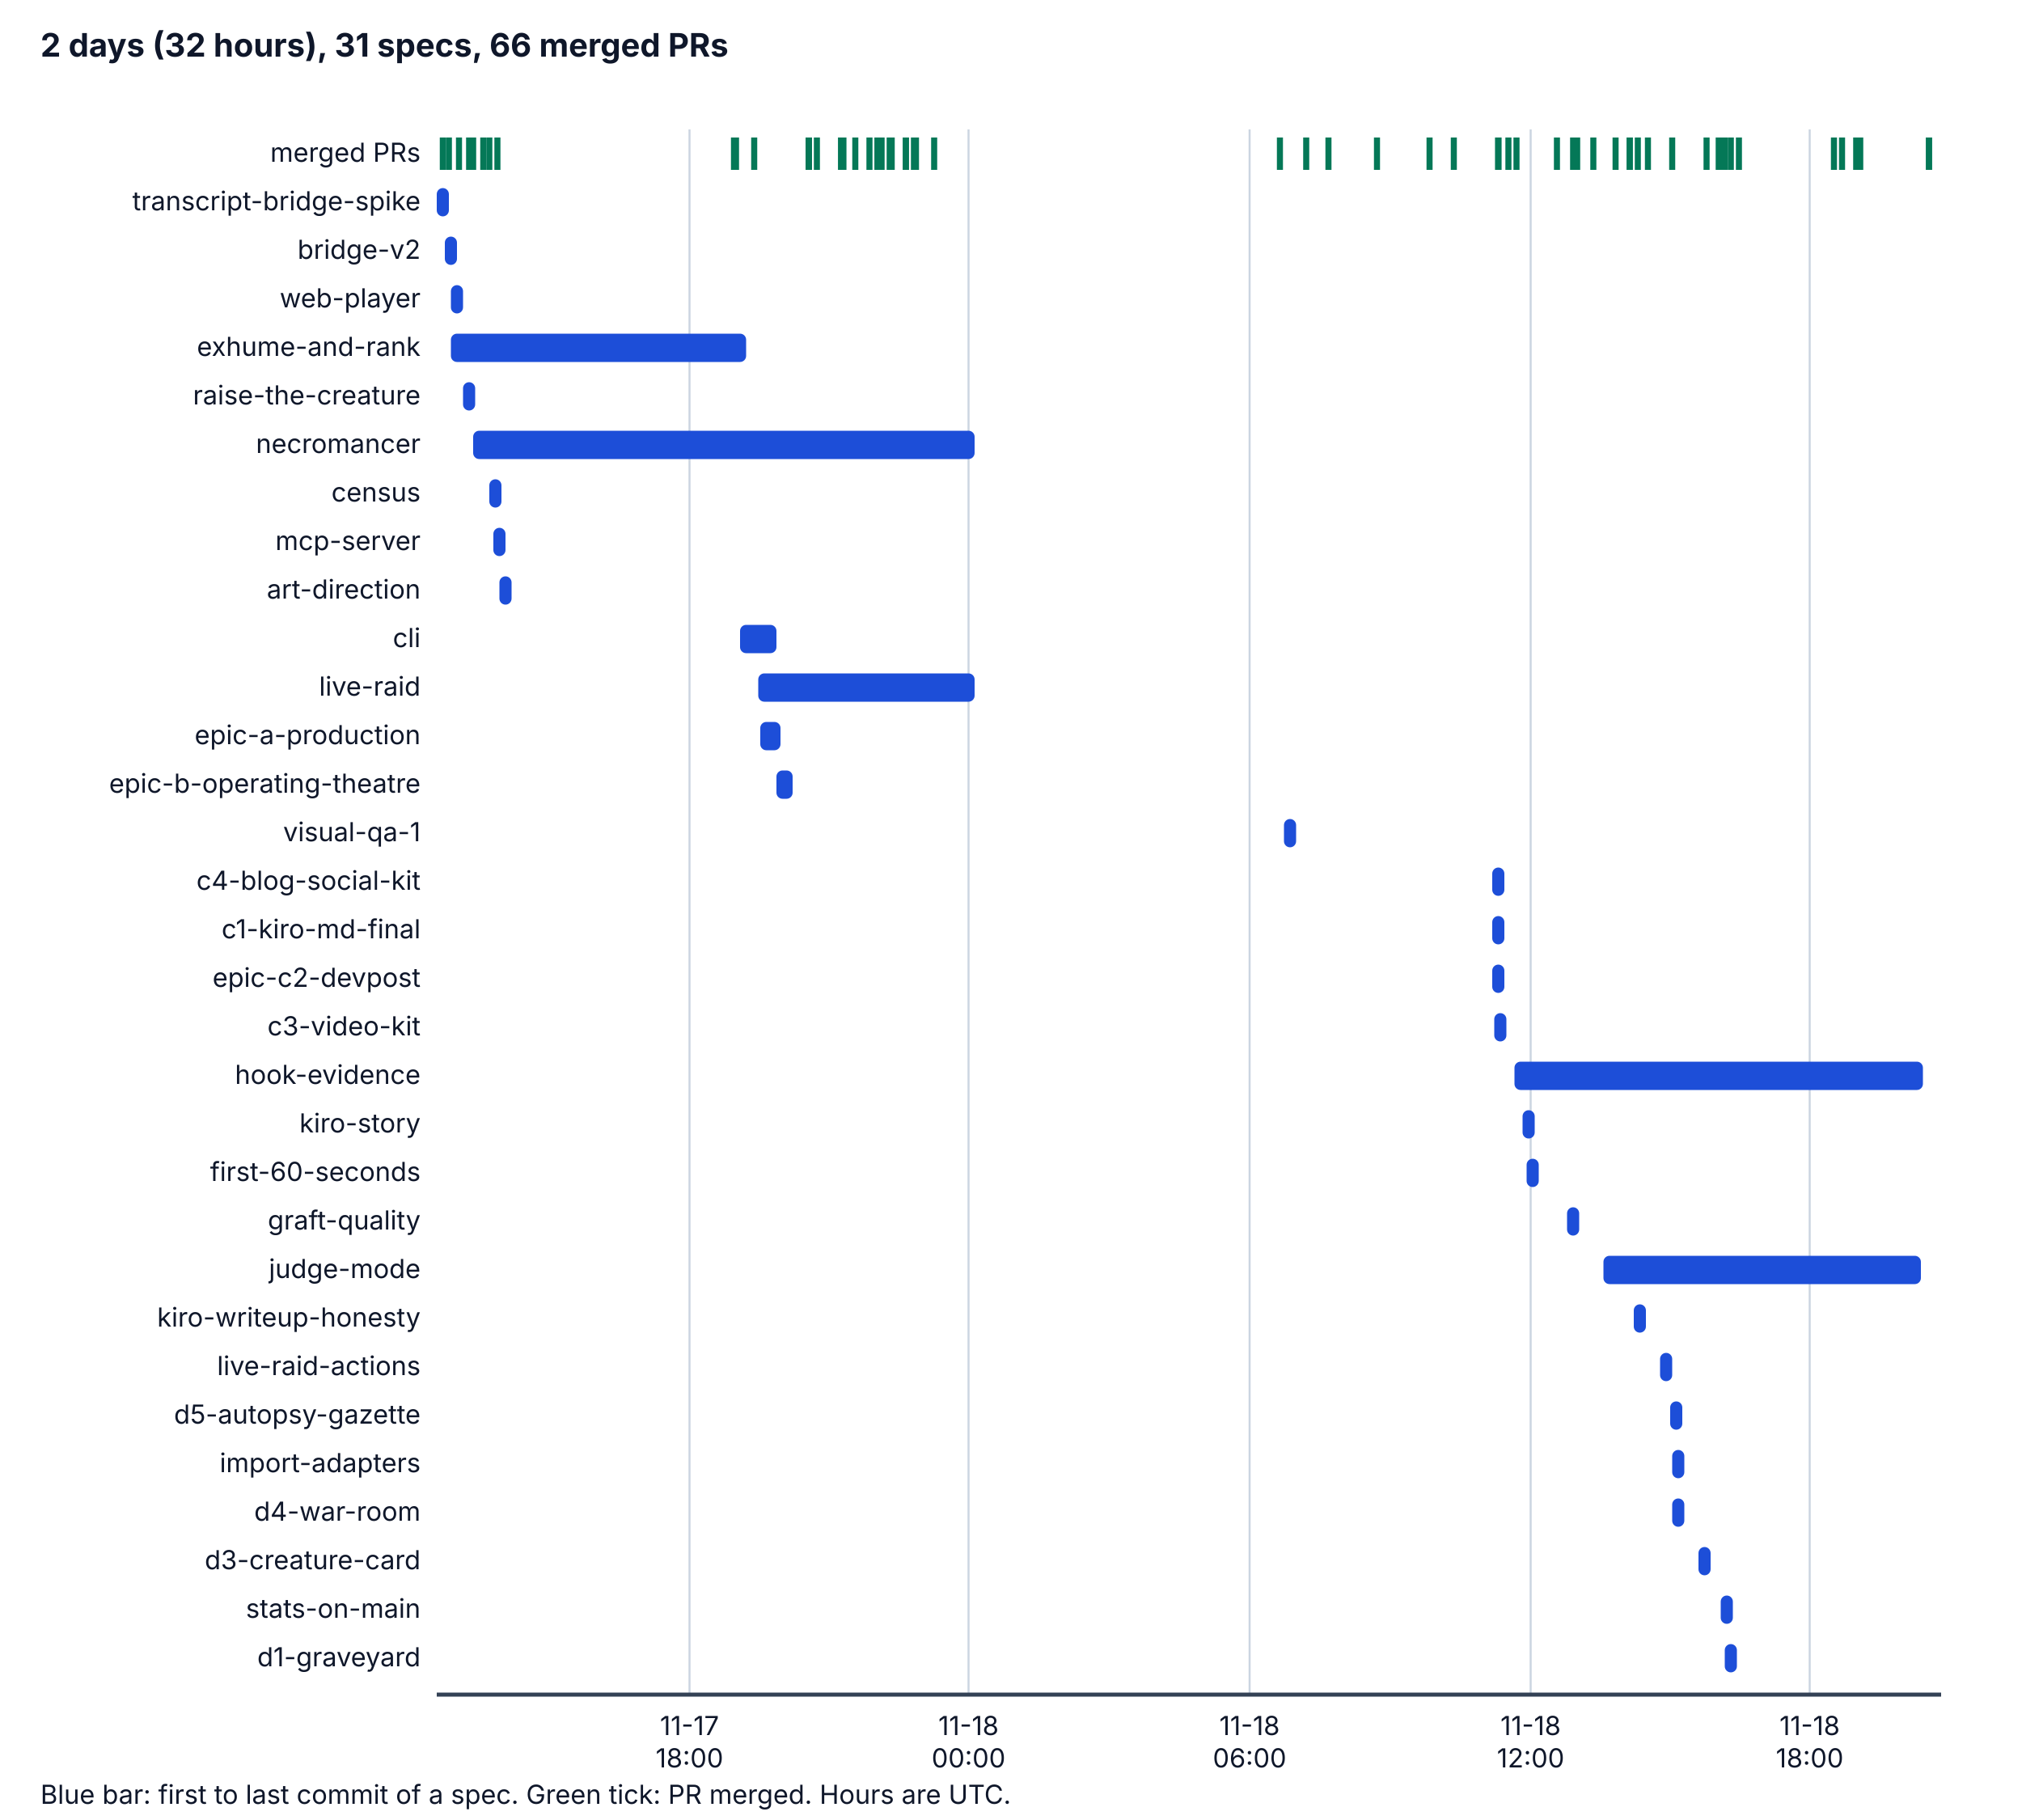
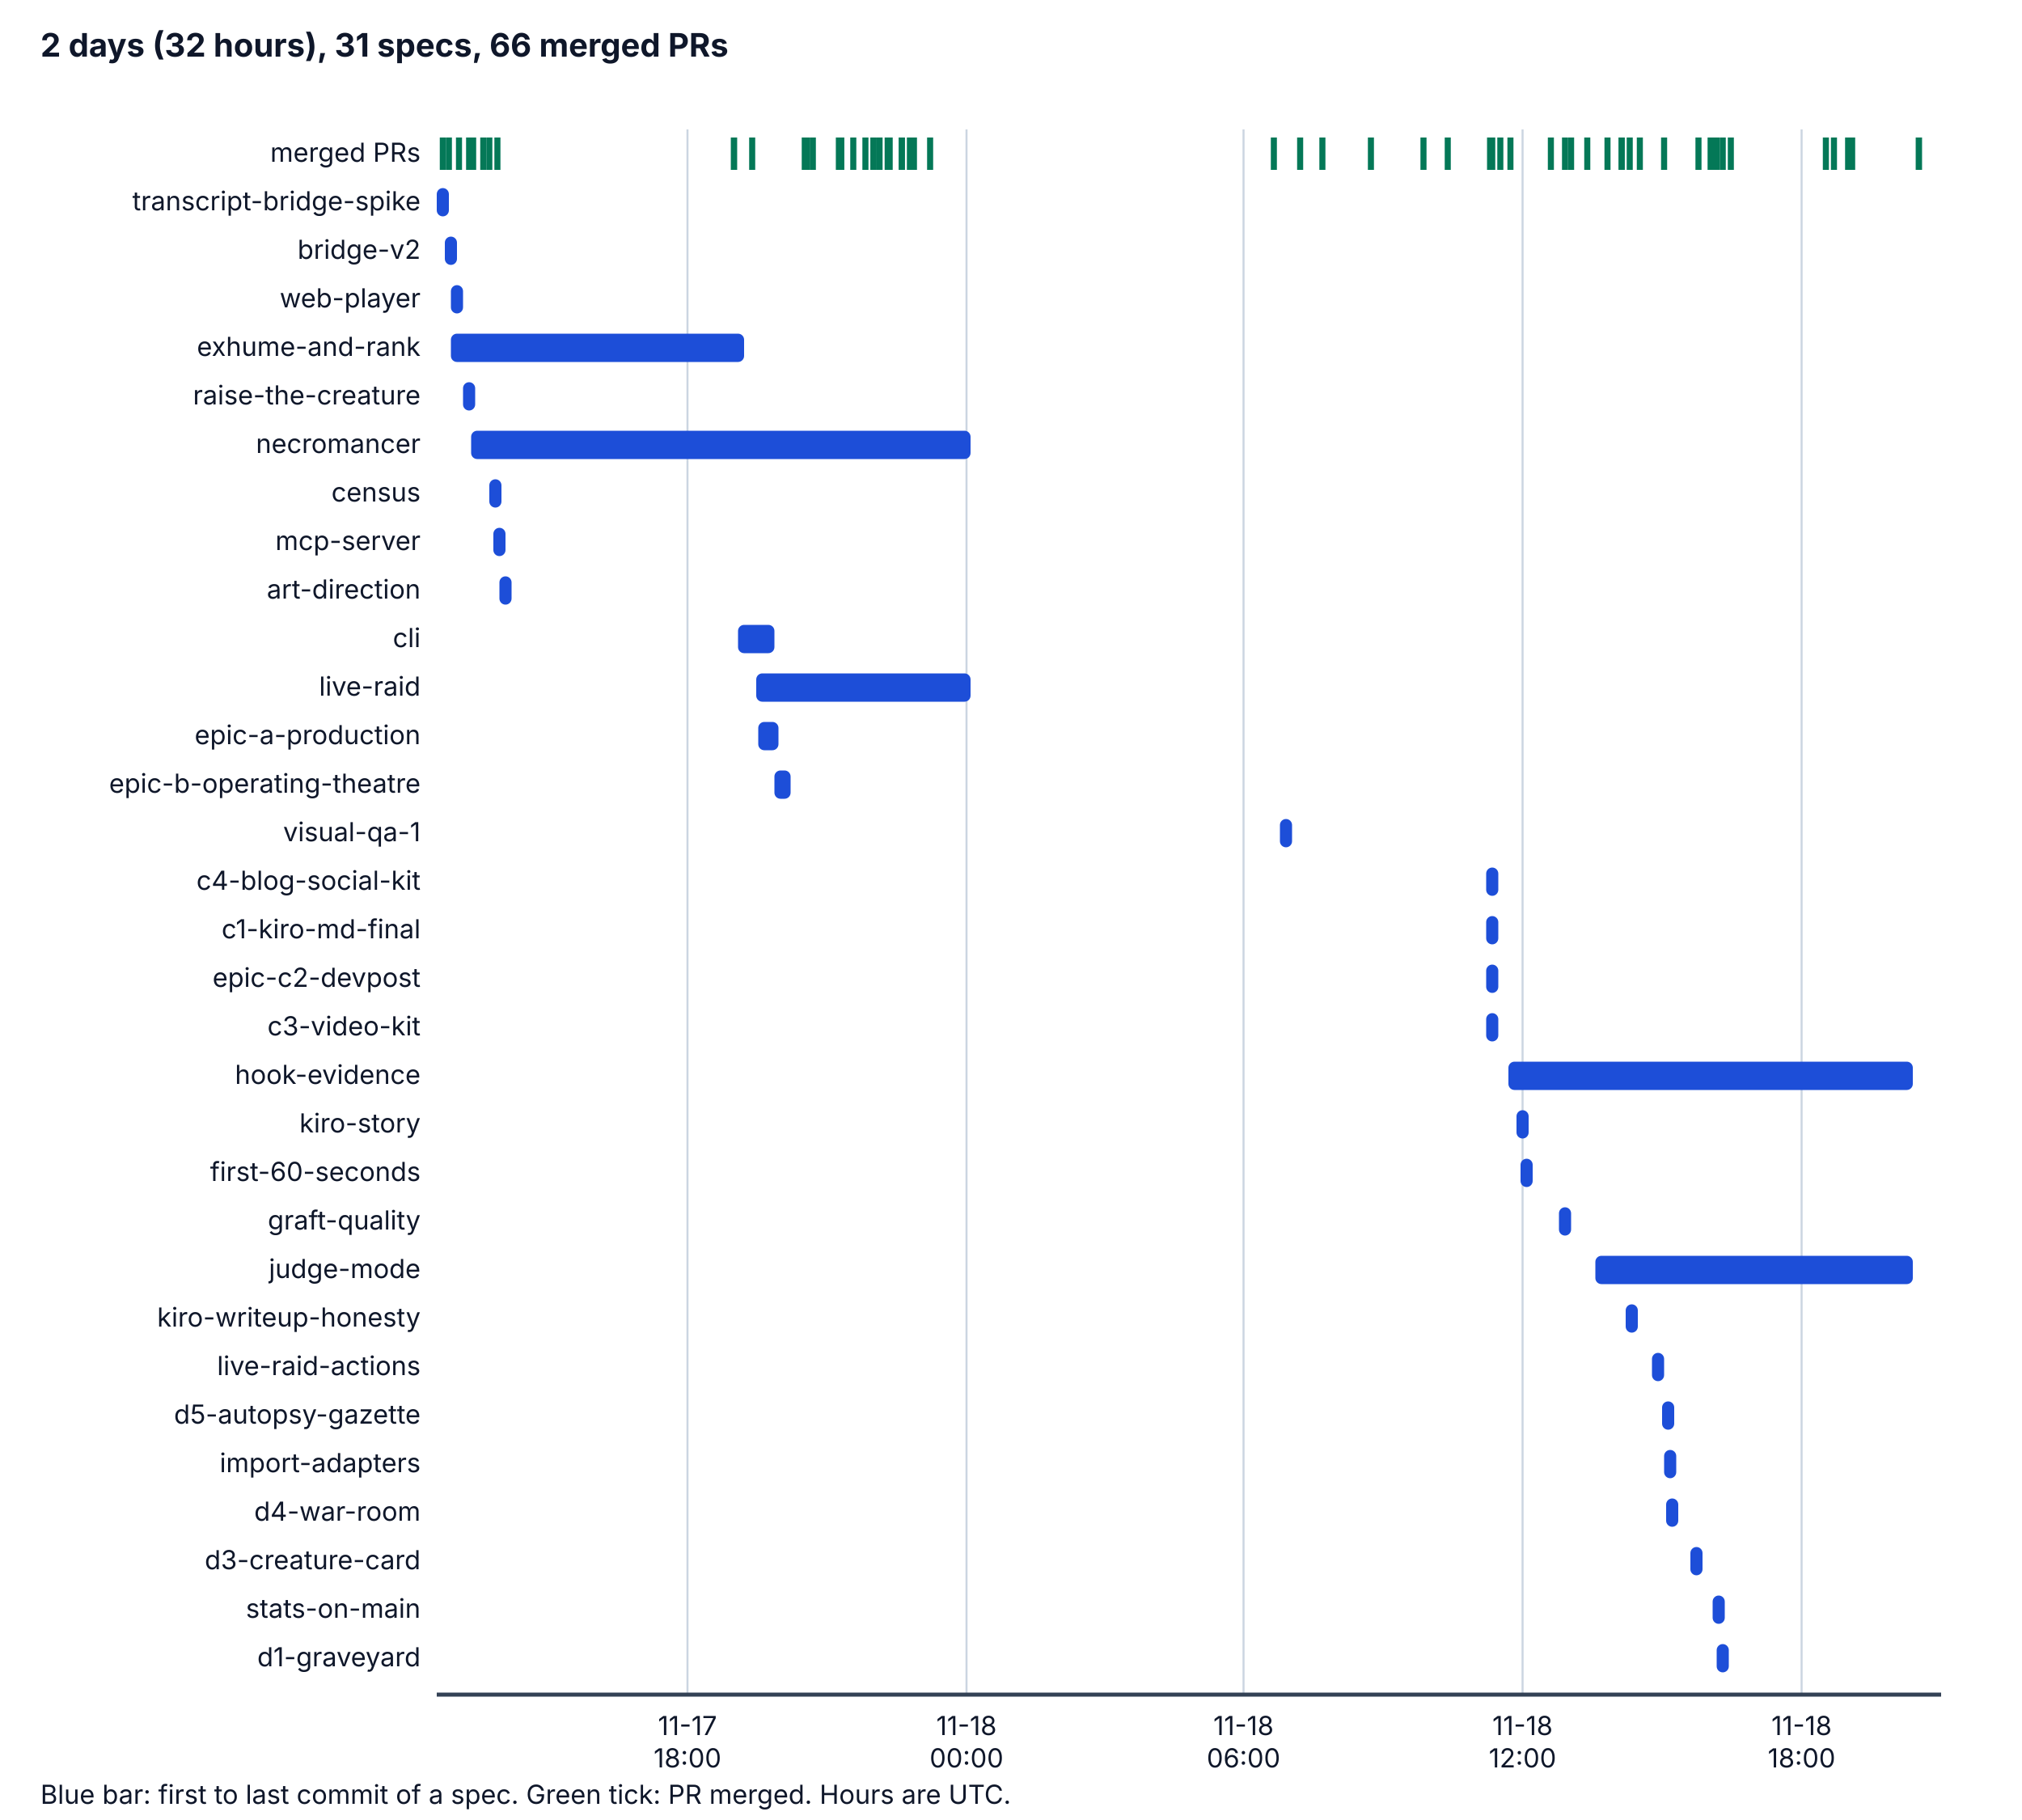
<svg xmlns="http://www.w3.org/2000/svg" viewBox="0 0 1000 900" width="1000" height="900" role="img" aria-labelledby="t d">
  <style>
    .bg { fill: #ffffff; } .ax { stroke: #334155; stroke-width: 2; } .grid { stroke: #cbd5e1; stroke-width: 1; }
    .tx { fill: #0f172a; font-family: system-ui, -apple-system, "Segoe UI", sans-serif; font-size: 14px; }
    .h { font-weight: bold; font-size: 16px; } .sm { font-size: 13px; } .bar { fill: #1d4ed8; } .pr { stroke: #047857; stroke-width: 3; }
    @media (prefers-color-scheme: dark) {
      .bg { fill: #0b1220; } .ax { stroke: #cbd5e1; } .grid { stroke: #334155; } .tx { fill: #f1f5f9; } .bar { fill: #60a5fa; } .pr { stroke: #34d399; }
    }
  </style>
  <rect class="bg" x="0" y="0" width="1000" height="900" />
  <text class="tx h" x="20" y="28">2 days (32 hours), 31 specs, 66 merged PRs</text>
-   <line class="grid" x1="341" y1="64" x2="341" y2="838" />
-   <text class="tx sm" x="341" y="858" text-anchor="middle">11-17</text>
-   <text class="tx sm" x="341" y="874" text-anchor="middle">18:00</text>
-   <line class="grid" x1="479" y1="64" x2="479" y2="838" />
-   <text class="tx sm" x="479" y="858" text-anchor="middle">11-18</text>
-   <text class="tx sm" x="479" y="874" text-anchor="middle">00:00</text>
-   <line class="grid" x1="618" y1="64" x2="618" y2="838" />
-   <text class="tx sm" x="618" y="858" text-anchor="middle">11-18</text>
-   <text class="tx sm" x="618" y="874" text-anchor="middle">06:00</text>
-   <line class="grid" x1="757" y1="64" x2="757" y2="838" />
-   <text class="tx sm" x="757" y="858" text-anchor="middle">11-18</text>
-   <text class="tx sm" x="757" y="874" text-anchor="middle">12:00</text>
-   <line class="grid" x1="895" y1="64" x2="895" y2="838" />
-   <text class="tx sm" x="895" y="858" text-anchor="middle">11-18</text>
-   <text class="tx sm" x="895" y="874" text-anchor="middle">18:00</text>
+   <line class="grid" x1="340" y1="64" x2="340" y2="838" />
+   <text class="tx sm" x="340" y="858" text-anchor="middle">11-17</text>
+   <text class="tx sm" x="340" y="874" text-anchor="middle">18:00</text>
+   <line class="grid" x1="478" y1="64" x2="478" y2="838" />
+   <text class="tx sm" x="478" y="858" text-anchor="middle">11-18</text>
+   <text class="tx sm" x="478" y="874" text-anchor="middle">00:00</text>
+   <line class="grid" x1="615" y1="64" x2="615" y2="838" />
+   <text class="tx sm" x="615" y="858" text-anchor="middle">11-18</text>
+   <text class="tx sm" x="615" y="874" text-anchor="middle">06:00</text>
+   <line class="grid" x1="753" y1="64" x2="753" y2="838" />
+   <text class="tx sm" x="753" y="858" text-anchor="middle">11-18</text>
+   <text class="tx sm" x="753" y="874" text-anchor="middle">12:00</text>
+   <line class="grid" x1="891" y1="64" x2="891" y2="838" />
+   <text class="tx sm" x="891" y="858" text-anchor="middle">11-18</text>
+   <text class="tx sm" x="891" y="874" text-anchor="middle">18:00</text>
  <line class="ax" x1="216" y1="838" x2="960" y2="838" />
  <text class="tx sm" x="208" y="80" text-anchor="end">merged PRs</text>
  <line class="pr" x1="219" y1="68" x2="219" y2="84" />
  <line class="pr" x1="222" y1="68" x2="222" y2="84" />
  <line class="pr" x1="227" y1="68" x2="227" y2="84" />
  <line class="pr" x1="232" y1="68" x2="232" y2="84" />
  <line class="pr" x1="234" y1="68" x2="234" y2="84" />
  <line class="pr" x1="239" y1="68" x2="239" y2="84" />
  <line class="pr" x1="242" y1="68" x2="242" y2="84" />
  <line class="pr" x1="363" y1="68" x2="363" y2="84" />
  <line class="pr" x1="246" y1="68" x2="246" y2="84" />
-   <line class="pr" x1="364" y1="68" x2="364" y2="84" />
-   <line class="pr" x1="373" y1="68" x2="373" y2="84" />
-   <line class="pr" x1="400" y1="68" x2="400" y2="84" />
-   <line class="pr" x1="404" y1="68" x2="404" y2="84" />
-   <line class="pr" x1="400" y1="68" x2="400" y2="84" />
-   <line class="pr" x1="400" y1="68" x2="400" y2="84" />
-   <line class="pr" x1="400" y1="68" x2="400" y2="84" />
-   <line class="pr" x1="417" y1="68" x2="417" y2="84" />
-   <line class="pr" x1="417" y1="68" x2="417" y2="84" />
-   <line class="pr" x1="417" y1="68" x2="417" y2="84" />
+   <line class="pr" x1="363" y1="68" x2="363" y2="84" />
+   <line class="pr" x1="372" y1="68" x2="372" y2="84" />
+   <line class="pr" x1="398" y1="68" x2="398" y2="84" />
+   <line class="pr" x1="402" y1="68" x2="402" y2="84" />
+   <line class="pr" x1="399" y1="68" x2="399" y2="84" />
+   <line class="pr" x1="399" y1="68" x2="399" y2="84" />
+   <line class="pr" x1="399" y1="68" x2="399" y2="84" />
  <line class="pr" x1="416" y1="68" x2="416" y2="84" />
+   <line class="pr" x1="415" y1="68" x2="415" y2="84" />
  <line class="pr" x1="416" y1="68" x2="416" y2="84" />
-   <line class="pr" x1="423" y1="68" x2="423" y2="84" />
-   <line class="pr" x1="430" y1="68" x2="430" y2="84" />
-   <line class="pr" x1="434" y1="68" x2="434" y2="84" />
-   <line class="pr" x1="434" y1="68" x2="434" y2="84" />
-   <line class="pr" x1="436" y1="68" x2="436" y2="84" />
+   <line class="pr" x1="415" y1="68" x2="415" y2="84" />
+   <line class="pr" x1="415" y1="68" x2="415" y2="84" />
+   <line class="pr" x1="422" y1="68" x2="422" y2="84" />
+   <line class="pr" x1="428" y1="68" x2="428" y2="84" />
+   <line class="pr" x1="432" y1="68" x2="432" y2="84" />
+   <line class="pr" x1="432" y1="68" x2="432" y2="84" />
+   <line class="pr" x1="435" y1="68" x2="435" y2="84" />
+   <line class="pr" x1="439" y1="68" x2="439" y2="84" />
  <line class="pr" x1="440" y1="68" x2="440" y2="84" />
-   <line class="pr" x1="441" y1="68" x2="441" y2="84" />
-   <line class="pr" x1="448" y1="68" x2="448" y2="84" />
-   <line class="pr" x1="448" y1="68" x2="448" y2="84" />
+   <line class="pr" x1="446" y1="68" x2="446" y2="84" />
+   <line class="pr" x1="446" y1="68" x2="446" y2="84" />
+   <line class="pr" x1="450" y1="68" x2="450" y2="84" />
  <line class="pr" x1="452" y1="68" x2="452" y2="84" />
-   <line class="pr" x1="453" y1="68" x2="453" y2="84" />
-   <line class="pr" x1="462" y1="68" x2="462" y2="84" />
-   <line class="pr" x1="633" y1="68" x2="633" y2="84" />
-   <line class="pr" x1="646" y1="68" x2="646" y2="84" />
-   <line class="pr" x1="657" y1="68" x2="657" y2="84" />
-   <line class="pr" x1="681" y1="68" x2="681" y2="84" />
-   <line class="pr" x1="707" y1="68" x2="707" y2="84" />
-   <line class="pr" x1="719" y1="68" x2="719" y2="84" />
-   <line class="pr" x1="741" y1="68" x2="741" y2="84" />
-   <line class="pr" x1="741" y1="68" x2="741" y2="84" />
-   <line class="pr" x1="741" y1="68" x2="741" y2="84" />
-   <line class="pr" x1="746" y1="68" x2="746" y2="84" />
-   <line class="pr" x1="750" y1="68" x2="750" y2="84" />
-   <line class="pr" x1="770" y1="68" x2="770" y2="84" />
-   <line class="pr" x1="780" y1="68" x2="780" y2="84" />
-   <line class="pr" x1="778" y1="68" x2="778" y2="84" />
-   <line class="pr" x1="788" y1="68" x2="788" y2="84" />
-   <line class="pr" x1="799" y1="68" x2="799" y2="84" />
-   <line class="pr" x1="815" y1="68" x2="815" y2="84" />
+   <line class="pr" x1="460" y1="68" x2="460" y2="84" />
+   <line class="pr" x1="630" y1="68" x2="630" y2="84" />
+   <line class="pr" x1="643" y1="68" x2="643" y2="84" />
+   <line class="pr" x1="654" y1="68" x2="654" y2="84" />
+   <line class="pr" x1="678" y1="68" x2="678" y2="84" />
+   <line class="pr" x1="704" y1="68" x2="704" y2="84" />
+   <line class="pr" x1="716" y1="68" x2="716" y2="84" />
+   <line class="pr" x1="738" y1="68" x2="738" y2="84" />
+   <line class="pr" x1="737" y1="68" x2="737" y2="84" />
+   <line class="pr" x1="737" y1="68" x2="737" y2="84" />
+   <line class="pr" x1="742" y1="68" x2="742" y2="84" />
+   <line class="pr" x1="747" y1="68" x2="747" y2="84" />
+   <line class="pr" x1="767" y1="68" x2="767" y2="84" />
+   <line class="pr" x1="777" y1="68" x2="777" y2="84" />
+   <line class="pr" x1="774" y1="68" x2="774" y2="84" />
+   <line class="pr" x1="785" y1="68" x2="785" y2="84" />
+   <line class="pr" x1="795" y1="68" x2="795" y2="84" />
+   <line class="pr" x1="811" y1="68" x2="811" y2="84" />
+   <line class="pr" x1="802" y1="68" x2="802" y2="84" />
+   <line class="pr" x1="802" y1="68" x2="802" y2="84" />
  <line class="pr" x1="806" y1="68" x2="806" y2="84" />
-   <line class="pr" x1="806" y1="68" x2="806" y2="84" />
-   <line class="pr" x1="810" y1="68" x2="810" y2="84" />
-   <line class="pr" x1="827" y1="68" x2="827" y2="84" />
-   <line class="pr" x1="850" y1="68" x2="850" y2="84" />
-   <line class="pr" x1="844" y1="68" x2="844" y2="84" />
+   <line class="pr" x1="823" y1="68" x2="823" y2="84" />
+   <line class="pr" x1="846" y1="68" x2="846" y2="84" />
+   <line class="pr" x1="840" y1="68" x2="840" y2="84" />
+   <line class="pr" x1="852" y1="68" x2="852" y2="84" />
  <line class="pr" x1="856" y1="68" x2="856" y2="84" />
-   <line class="pr" x1="860" y1="68" x2="860" y2="84" />
-   <line class="pr" x1="851" y1="68" x2="851" y2="84" />
-   <line class="pr" x1="853" y1="68" x2="853" y2="84" />
-   <line class="pr" x1="911" y1="68" x2="911" y2="84" />
+   <line class="pr" x1="847" y1="68" x2="847" y2="84" />
+   <line class="pr" x1="849" y1="68" x2="849" y2="84" />
  <line class="pr" x1="907" y1="68" x2="907" y2="84" />
-   <line class="pr" x1="918" y1="68" x2="918" y2="84" />
-   <line class="pr" x1="920" y1="68" x2="920" y2="84" />
-   <line class="pr" x1="954" y1="68" x2="954" y2="84" />
-   <line class="pr" x1="954" y1="68" x2="954" y2="84" />
+   <line class="pr" x1="903" y1="68" x2="903" y2="84" />
+   <line class="pr" x1="914" y1="68" x2="914" y2="84" />
+   <line class="pr" x1="916" y1="68" x2="916" y2="84" />
+   <line class="pr" x1="949" y1="68" x2="949" y2="84" />
+   <line class="pr" x1="949" y1="68" x2="949" y2="84" />
  <text class="tx sm" x="208" y="104" text-anchor="end">transcript-bridge-spike</text>
  <rect class="bar" x="216" y="93" width="6" height="14" rx="3" />
  <text class="tx sm" x="208" y="128" text-anchor="end">bridge-v2</text>
  <rect class="bar" x="220" y="117" width="6" height="14" rx="3" />
  <text class="tx sm" x="208" y="152" text-anchor="end">web-player</text>
  <rect class="bar" x="223" y="141" width="6" height="14" rx="3" />
  <text class="tx sm" x="208" y="176" text-anchor="end">exhume-and-rank</text>
-   <rect class="bar" x="223" y="165" width="146" height="14" rx="3" />
+   <rect class="bar" x="223" y="165" width="145" height="14" rx="3" />
  <text class="tx sm" x="208" y="200" text-anchor="end">raise-the-creature</text>
  <rect class="bar" x="229" y="189" width="6" height="14" rx="3" />
  <text class="tx sm" x="208" y="224" text-anchor="end">necromancer</text>
-   <rect class="bar" x="234" y="213" width="248" height="14" rx="3" />
+   <rect class="bar" x="233" y="213" width="247" height="14" rx="3" />
  <text class="tx sm" x="208" y="248" text-anchor="end">census</text>
  <rect class="bar" x="242" y="237" width="6" height="14" rx="3" />
  <text class="tx sm" x="208" y="272" text-anchor="end">mcp-server</text>
  <rect class="bar" x="244" y="261" width="6" height="14" rx="3" />
  <text class="tx sm" x="208" y="296" text-anchor="end">art-direction</text>
  <rect class="bar" x="247" y="285" width="6" height="14" rx="3" />
  <text class="tx sm" x="208" y="320" text-anchor="end">cli</text>
-   <rect class="bar" x="366" y="309" width="18" height="14" rx="3" />
+   <rect class="bar" x="365" y="309" width="18" height="14" rx="3" />
  <text class="tx sm" x="208" y="344" text-anchor="end">live-raid</text>
-   <rect class="bar" x="375" y="333" width="107" height="14" rx="3" />
+   <rect class="bar" x="374" y="333" width="106" height="14" rx="3" />
  <text class="tx sm" x="208" y="368" text-anchor="end">epic-a-production</text>
-   <rect class="bar" x="376" y="357" width="10" height="14" rx="3" />
+   <rect class="bar" x="375" y="357" width="10" height="14" rx="3" />
  <text class="tx sm" x="208" y="392" text-anchor="end">epic-b-operating-theatre</text>
-   <rect class="bar" x="384" y="381" width="8" height="14" rx="3" />
+   <rect class="bar" x="383" y="381" width="8" height="14" rx="3" />
  <text class="tx sm" x="208" y="416" text-anchor="end">visual-qa-1</text>
-   <rect class="bar" x="635" y="405" width="6" height="14" rx="3" />
+   <rect class="bar" x="633" y="405" width="6" height="14" rx="3" />
  <text class="tx sm" x="208" y="440" text-anchor="end">c4-blog-social-kit</text>
-   <rect class="bar" x="738" y="429" width="6" height="14" rx="3" />
+   <rect class="bar" x="735" y="429" width="6" height="14" rx="3" />
  <text class="tx sm" x="208" y="464" text-anchor="end">c1-kiro-md-final</text>
-   <rect class="bar" x="738" y="453" width="6" height="14" rx="3" />
+   <rect class="bar" x="735" y="453" width="6" height="14" rx="3" />
  <text class="tx sm" x="208" y="488" text-anchor="end">epic-c2-devpost</text>
-   <rect class="bar" x="738" y="477" width="6" height="14" rx="3" />
+   <rect class="bar" x="735" y="477" width="6" height="14" rx="3" />
  <text class="tx sm" x="208" y="512" text-anchor="end">c3-video-kit</text>
-   <rect class="bar" x="739" y="501" width="6" height="14" rx="3" />
+   <rect class="bar" x="735" y="501" width="6" height="14" rx="3" />
  <text class="tx sm" x="208" y="536" text-anchor="end">hook-evidence</text>
-   <rect class="bar" x="749" y="525" width="202" height="14" rx="3" />
+   <rect class="bar" x="746" y="525" width="200" height="14" rx="3" />
  <text class="tx sm" x="208" y="560" text-anchor="end">kiro-story</text>
-   <rect class="bar" x="753" y="549" width="6" height="14" rx="3" />
+   <rect class="bar" x="750" y="549" width="6" height="14" rx="3" />
  <text class="tx sm" x="208" y="584" text-anchor="end">first-60-seconds</text>
-   <rect class="bar" x="755" y="573" width="6" height="14" rx="3" />
+   <rect class="bar" x="752" y="573" width="6" height="14" rx="3" />
  <text class="tx sm" x="208" y="608" text-anchor="end">graft-quality</text>
-   <rect class="bar" x="775" y="597" width="6" height="14" rx="3" />
+   <rect class="bar" x="771" y="597" width="6" height="14" rx="3" />
  <text class="tx sm" x="208" y="632" text-anchor="end">judge-mode</text>
-   <rect class="bar" x="793" y="621" width="157" height="14" rx="3" />
+   <rect class="bar" x="789" y="621" width="157" height="14" rx="3" />
  <text class="tx sm" x="208" y="656" text-anchor="end">kiro-writeup-honesty</text>
-   <rect class="bar" x="808" y="645" width="6" height="14" rx="3" />
+   <rect class="bar" x="804" y="645" width="6" height="14" rx="3" />
  <text class="tx sm" x="208" y="680" text-anchor="end">live-raid-actions</text>
-   <rect class="bar" x="821" y="669" width="6" height="14" rx="3" />
+   <rect class="bar" x="817" y="669" width="6" height="14" rx="3" />
  <text class="tx sm" x="208" y="704" text-anchor="end">d5-autopsy-gazette</text>
-   <rect class="bar" x="826" y="693" width="6" height="14" rx="3" />
+   <rect class="bar" x="822" y="693" width="6" height="14" rx="3" />
  <text class="tx sm" x="208" y="728" text-anchor="end">import-adapters</text>
-   <rect class="bar" x="827" y="717" width="6" height="14" rx="3" />
+   <rect class="bar" x="823" y="717" width="6" height="14" rx="3" />
  <text class="tx sm" x="208" y="752" text-anchor="end">d4-war-room</text>
-   <rect class="bar" x="827" y="741" width="6" height="14" rx="3" />
+   <rect class="bar" x="824" y="741" width="6" height="14" rx="3" />
  <text class="tx sm" x="208" y="776" text-anchor="end">d3-creature-card</text>
-   <rect class="bar" x="840" y="765" width="6" height="14" rx="3" />
+   <rect class="bar" x="836" y="765" width="6" height="14" rx="3" />
  <text class="tx sm" x="208" y="800" text-anchor="end">stats-on-main</text>
-   <rect class="bar" x="851" y="789" width="6" height="14" rx="3" />
+   <rect class="bar" x="847" y="789" width="6" height="14" rx="3" />
  <text class="tx sm" x="208" y="824" text-anchor="end">d1-graveyard</text>
-   <rect class="bar" x="853" y="813" width="6" height="14" rx="3" />
+   <rect class="bar" x="849" y="813" width="6" height="14" rx="3" />
  <text class="tx sm" x="20" y="892">Blue bar: first to last commit of a spec. Green tick: PR merged. Hours are UTC.</text>
</svg>
